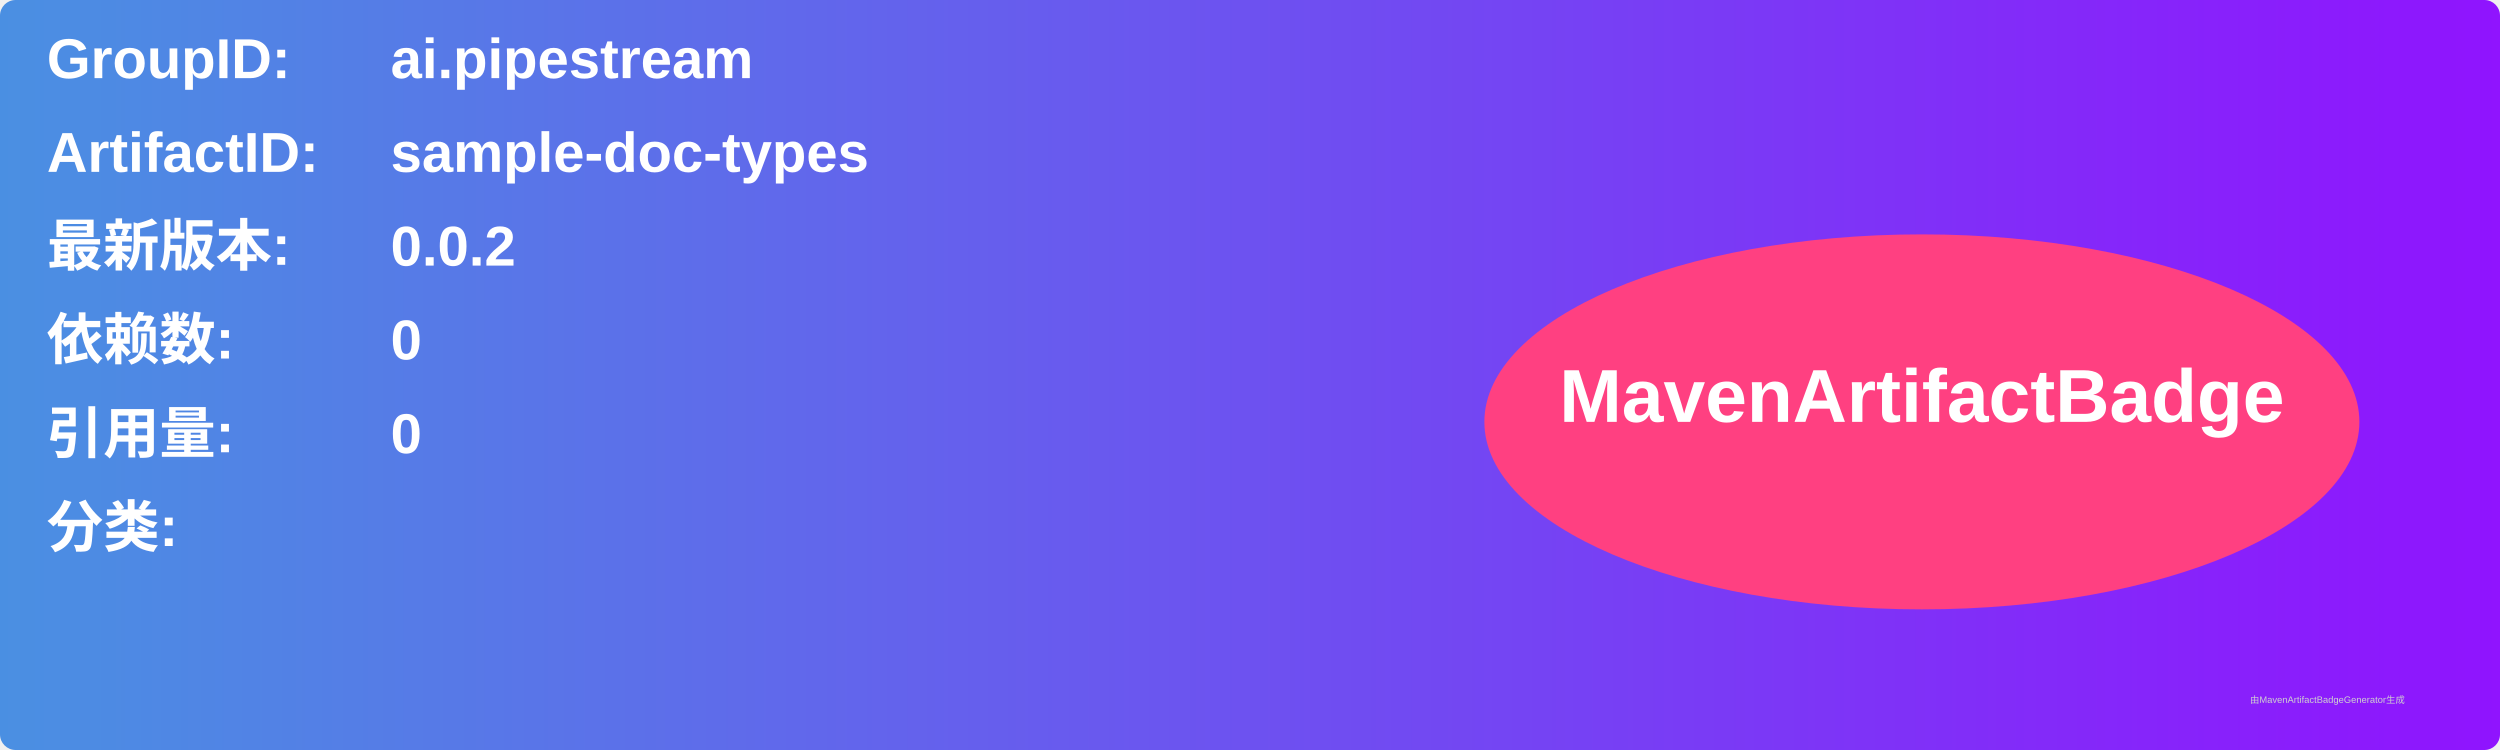
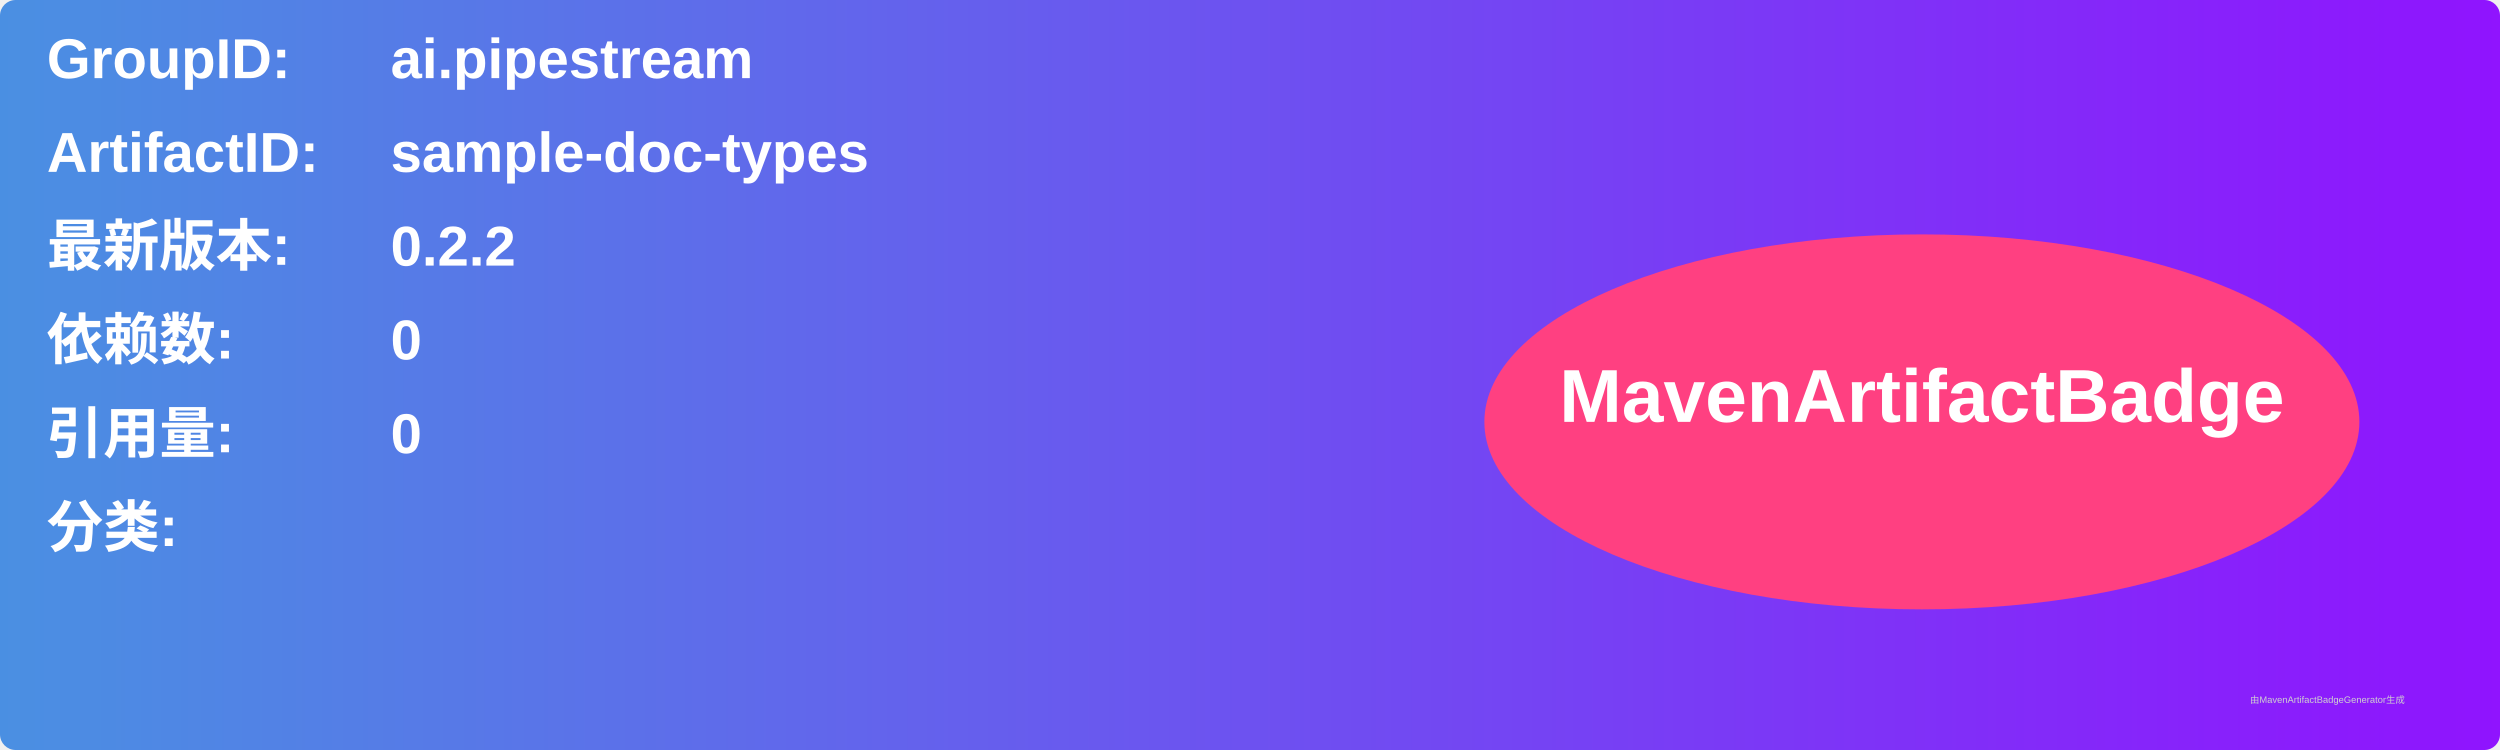
<svg xmlns="http://www.w3.org/2000/svg" width="800" height="240" viewBox="0 0 800 240">
  <linearGradient id="grad" x1="0%" y1="0%" x2="100%" y2="0%">
    <stop offset="0%" stop-color="#4a90e2" />
    <stop offset="100%" stop-color="#9013fe" />
  </linearGradient>
  <rect width="100%" height="100%" rx="5" ry="5" fill="url(#grad)" />
  <g transform="translate(15, 15)">
    <text x="0" y="10" font-family="Arial" font-size="18" fill="white" font-weight="bold" width="260">GroupID:</text>
    <text x="110" y="10" font-family="Arial" font-size="18" fill="white" font-weight="bold" width="460">ai.pipestream</text>
    <text x="0" y="40" font-family="Arial" font-size="18" fill="white" font-weight="bold" width="260">ArtifactID:</text>
    <text x="110" y="40" font-family="Arial" font-size="18" fill="white" font-weight="bold" width="460">sample-doc-types</text>
    <text x="0" y="70" font-family="Arial" font-size="18" fill="white" font-weight="bold">最新版本:</text>
    <text x="110" y="70" font-family="Arial" font-size="18" fill="white" font-weight="bold">
-       <tspan font-weight="bold">0.0.2</tspan>
+       <tspan font-weight="bold">0.2.2</tspan>
    </text>
    <text x="0" y="100" font-family="Arial" font-size="18" fill="white" font-weight="bold">依赖数: </text>
    <text x="110" y="100" font-family="Arial" font-size="18" fill="white">
      <tspan font-weight="bold">0</tspan>
    </text>
    <text x="0" y="130" font-family="Arial" font-size="18" fill="white" font-weight="bold">引用量: </text>
    <text x="110" y="130" font-family="Arial" font-size="18" fill="white">
      <tspan font-weight="bold">0</tspan>
    </text>
    <text x="0" y="160" font-family="Arial" font-size="18" fill="white" font-weight="bold">分类:</text>
    <text x="10" y="190" font-family="Arial" font-size="10" fill="white">
      <tspan font-weight="bold" />
    </text>
    <ellipse cx="600" cy="120" rx="140" ry="60" fill="#ff4081" />
    <text x="600" y="120" text-anchor="middle" font-family="Arial" font-size="24" fill="white" font-weight="bold">MavenArtifactBadge</text>
  </g>
  <text x="720" y="225" font-family="Arial" font-size="3" fill="#d0d0d0">由MavenArtifactBadgeGenerator生成</text>
</svg>
